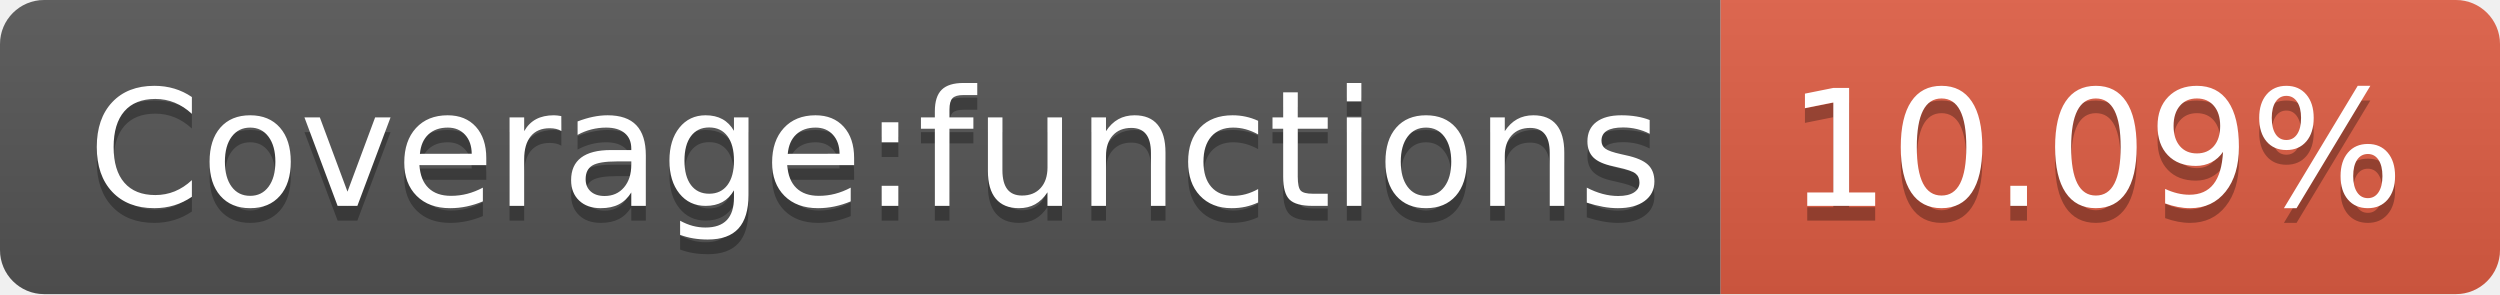
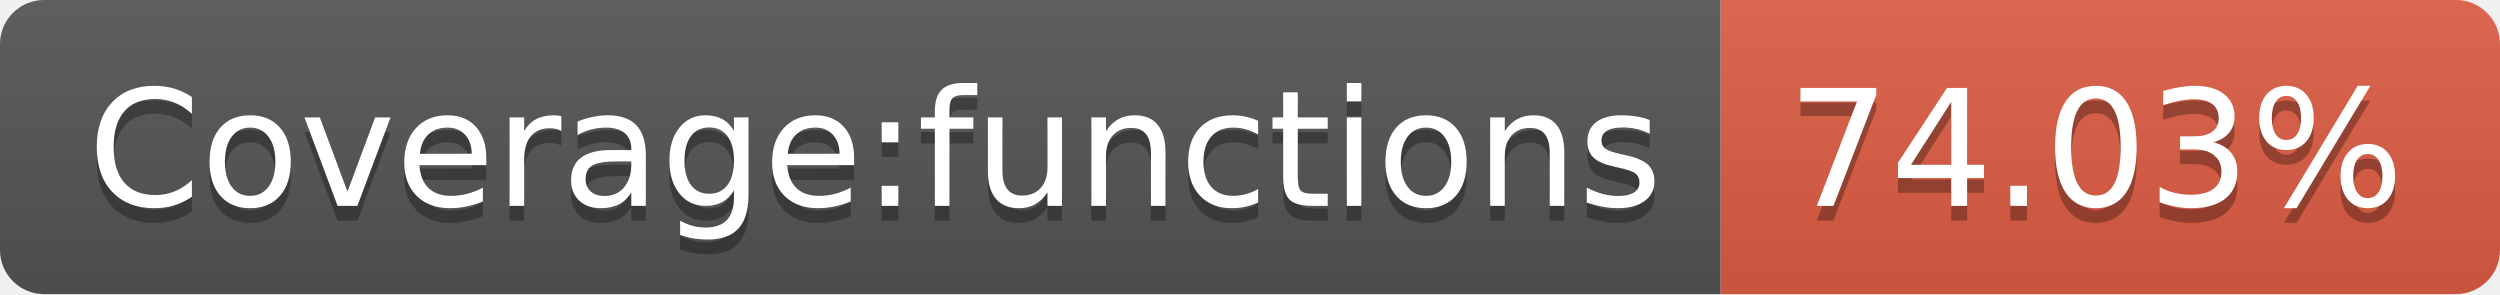
- <svg xmlns="http://www.w3.org/2000/svg" width="170" height="20" role="img" aria-label="Coverage:functions: 10.09%">
+ <svg xmlns="http://www.w3.org/2000/svg" width="170" height="20" role="img" aria-label="Coverage:functions: 74.03%">
  <linearGradient id="s" x2="0" y2="100%">
    <stop offset="0" stop-color="#bbb" stop-opacity=".1" />
    <stop offset="1" stop-opacity=".1" />
  </linearGradient>
  <clipPath id="r">
    <rect width="170" height="20" rx="3" fill="#fff" />
  </clipPath>
  <g clip-path="url(#r)">
    <rect width="117" height="20" fill="#555" />
    <rect x="117" width="53" height="20" fill="#e05d44" />
    <rect width="170" height="20" fill="url(#s)" />
  </g>
  <g fill="#fff" text-anchor="middle" font-family="Verdana,Geneva,DejaVu Sans,sans-serif" text-rendering="geometricPrecision" font-size="110">
    <text aria-hidden="true" x="595" y="150" fill="#010101" fill-opacity=".3" transform="scale(.1)" textLength="1070">Coverage:functions</text>
    <text x="595" y="140" transform="scale(.1)" fill="#fff" textLength="1070">Coverage:functions</text>
-     <text aria-hidden="true" x="1425" y="150" fill="#010101" fill-opacity=".3" transform="scale(.1)" textLength="430">10.09%</text>
-     <text x="1425" y="140" transform="scale(.1)" fill="#fff" textLength="430">10.09%</text>
+     <text aria-hidden="true" x="1425" y="150" fill="#010101" fill-opacity=".3" transform="scale(.1)" textLength="430">74.03%</text>
+     <text x="1425" y="140" transform="scale(.1)" fill="#fff" textLength="430">74.03%</text>
  </g>
</svg>
